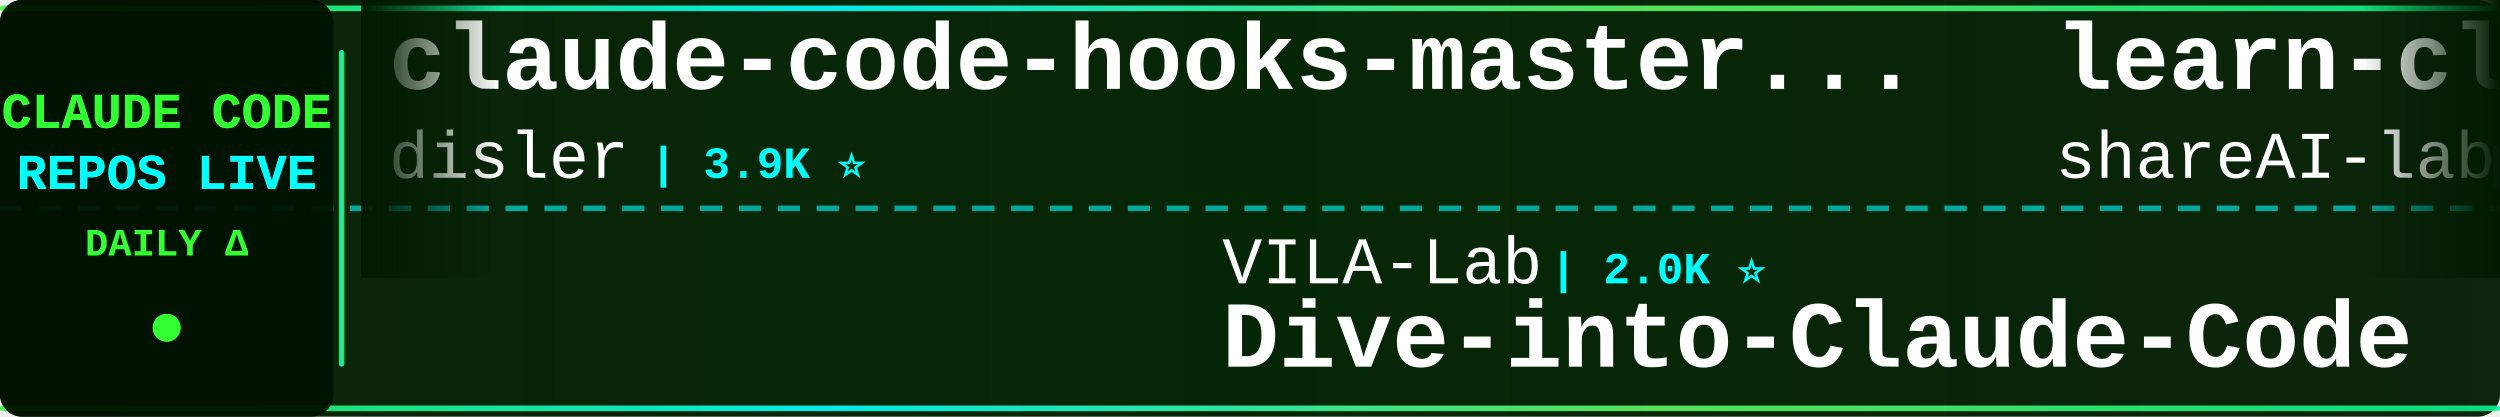
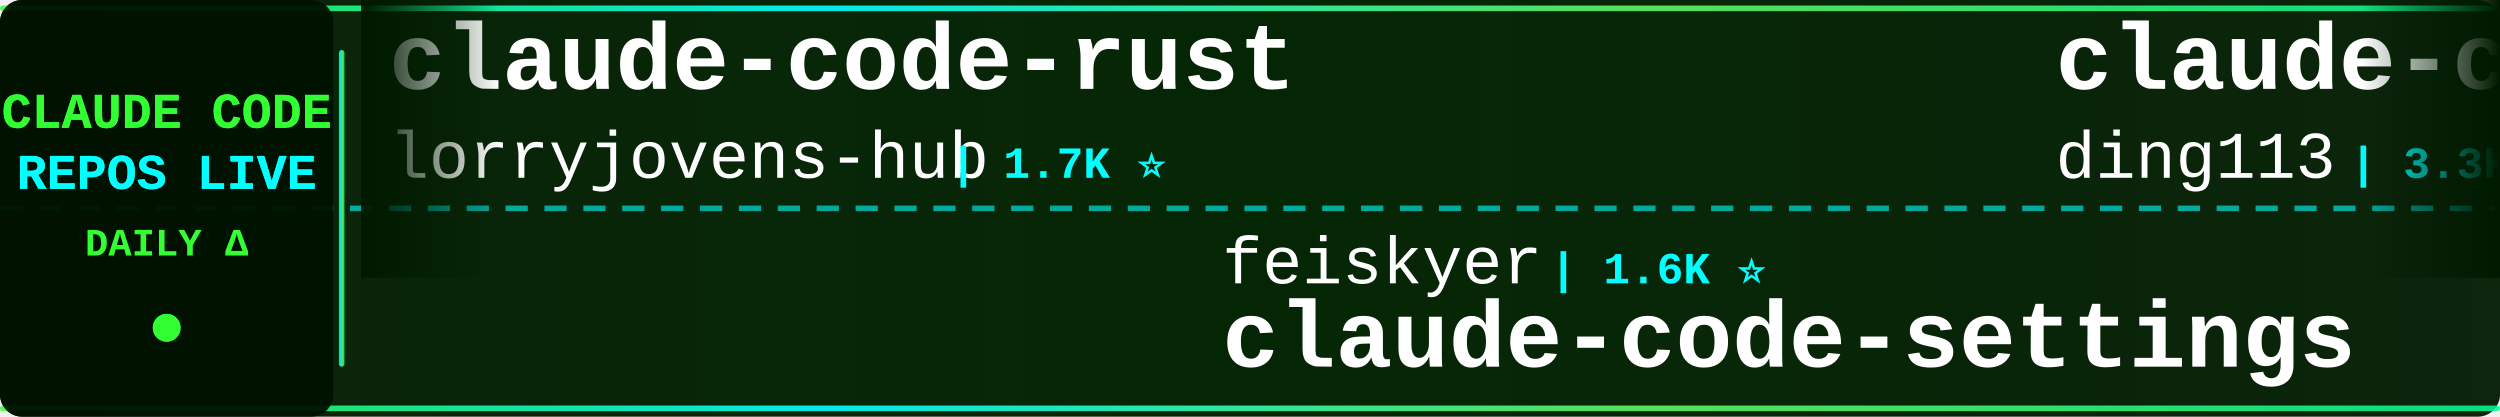
<svg xmlns="http://www.w3.org/2000/svg" width="900" height="150">
  <defs>
    <linearGradient id="tickerBg" x1="0%" y1="0%" x2="100%" y2="0%">
      <stop offset="0%" style="stop-color:#001a00;stop-opacity:0.95" />
      <stop offset="50%" style="stop-color:#002200;stop-opacity:0.98" />
      <stop offset="100%" style="stop-color:#001a00;stop-opacity:0.95" />
    </linearGradient>
    <linearGradient id="borderGrad" x1="0%" y1="0%" x2="100%" y2="0%">
      <stop offset="0%" style="stop-color:#33ff33;stop-opacity:0.85">
        <animate attributeName="stop-opacity" values="0.85;1;0.85" dur="2s" repeatCount="indefinite" />
      </stop>
      <stop offset="33%" style="stop-color:#00ffff;stop-opacity:0.9">
        <animate attributeName="stop-opacity" values="0.9;1;0.9" dur="2.2s" repeatCount="indefinite" />
      </stop>
      <stop offset="66%" style="stop-color:#66ff66;stop-opacity:0.85">
        <animate attributeName="stop-opacity" values="0.85;1;0.85" dur="1.8s" repeatCount="indefinite" />
      </stop>
      <stop offset="100%" style="stop-color:#00ff99;stop-opacity:0.85">
        <animate attributeName="stop-opacity" values="0.85;1;0.85" dur="2s" repeatCount="indefinite" />
      </stop>
    </linearGradient>
    <filter id="textGlow">
      <feGaussianBlur stdDeviation="0.1" result="coloredBlur" />
      <feMerge>
        <feMergeNode in="coloredBlur" />
        <feMergeNode in="SourceGraphic" />
      </feMerge>
    </filter>
    <filter id="metricGlow">
      <feGaussianBlur stdDeviation="0.2" result="coloredBlur" />
      <feMerge>
        <feMergeNode in="coloredBlur" />
        <feMergeNode in="SourceGraphic" />
      </feMerge>
    </filter>
    <linearGradient id="leftFade" x1="0%" y1="0%" x2="100%" y2="0%">
      <stop offset="0%" style="stop-color:#001a00;stop-opacity:1" />
      <stop offset="100%" style="stop-color:#001a00;stop-opacity:0" />
    </linearGradient>
    <linearGradient id="rightFade" x1="0%" y1="0%" x2="100%" y2="0%">
      <stop offset="0%" style="stop-color:#001a00;stop-opacity:0" />
      <stop offset="100%" style="stop-color:#001a00;stop-opacity:1" />
    </linearGradient>
  </defs>
  <rect width="900" height="150" fill="url(#tickerBg)" rx="8" />
  <rect x="0" y="2" width="900" height="2" fill="url(#borderGrad)" rx="1" />
  <rect x="0" y="146" width="900" height="2" fill="url(#borderGrad)" rx="1" />
  <line x1="0" y1="75" x2="900" y2="75" stroke="#00ffff" stroke-width="2" stroke-dasharray="8 6" opacity="0.6" />
  <rect x="0" y="0" width="120" height="150" fill="#001100" opacity="0.95" rx="8" />
  <text x="60" y="46" font-family="'Courier New', monospace" font-size="18" font-weight="bold" fill="#33ff33" text-anchor="middle" filter="url(#textGlow)">
    CLAUDE CODE
  </text>
  <text x="60" y="68" font-family="'Courier New', monospace" font-size="18" font-weight="bold" fill="#00ffff" text-anchor="middle" filter="url(#textGlow)">
    REPOS LIVE
  </text>
  <text x="60" y="92" font-family="'Courier New', monospace" font-size="14" font-weight="bold" fill="#33ff33" text-anchor="middle">
    DAILY Δ
  </text>
  <circle cx="60" cy="118" r="5" fill="#33ff33" filter="url(#metricGlow)">
    <animate attributeName="r" values="4;6;4" dur="1.5s" repeatCount="indefinite" />
    <animate attributeName="opacity" values="0.6;1;0.6" dur="1.5s" repeatCount="indefinite" />
  </circle>
  <rect x="122" y="18" width="2" height="114" fill="url(#borderGrad)" rx="1" />
  <clipPath id="tickerClip">
    <rect x="130" y="0" width="770" height="150" />
  </clipPath>
  <g clip-path="url(#tickerClip)">
    <g id="tickerItems">
      <animateTransform attributeName="transform" attributeType="XML" type="translate" from="0 0" to="-3000 0" dur="54s" repeatCount="indefinite" />
      <g transform="translate(0, 0)">
-         <text x="140" y="32" font-family="'Courier New', monospace" font-size="34" font-weight="bold" fill="#ffffff">claude-code-hooks-master...</text>
-         <text x="140" y="64" font-family="'Courier New', monospace" font-size="24" font-weight="normal" fill="#ffffff" opacity="1.0">disler</text>
-         <text x="234" y="64" font-family="'Courier New', monospace" font-size="16" font-weight="bold" fill="#00ffff"> | 3.9K ⭐</text>
+         <text x="140" y="32" font-family="'Courier New', monospace" font-size="34" font-weight="bold" fill="#ffffff">claude-code-rust</text>
+         <text x="140" y="64" font-family="'Courier New', monospace" font-size="24" font-weight="normal" fill="#ffffff" opacity="1.0">lorryjovens-hub</text>
+         <text x="342" y="64" font-family="'Courier New', monospace" font-size="16" font-weight="bold" fill="#00ffff"> | 1.7K ⭐</text>
      </g>
      <g transform="translate(300, 0)">
-         <text x="140" y="102" font-family="'Courier New', monospace" font-size="24" font-weight="normal" fill="#ffffff" opacity="1.0">VILA-Lab</text>
-         <text x="258" y="102" font-family="'Courier New', monospace" font-size="16" font-weight="bold" fill="#00ffff"> | 2.0K ⭐</text>
-         <text x="140" y="132" font-family="'Courier New', monospace" font-size="34" font-weight="bold" fill="#ffffff">Dive-into-Claude-Code</text>
+         <text x="140" y="102" font-family="'Courier New', monospace" font-size="24" font-weight="normal" fill="#ffffff" opacity="1.0">feiskyer</text>
+         <text x="258" y="102" font-family="'Courier New', monospace" font-size="16" font-weight="bold" fill="#00ffff"> | 1.6K ⭐</text>
+         <text x="140" y="132" font-family="'Courier New', monospace" font-size="34" font-weight="bold" fill="#ffffff">claude-code-settings</text>
      </g>
      <g transform="translate(600, 0)">
-         <text x="140" y="32" font-family="'Courier New', monospace" font-size="34" font-weight="bold" fill="#ffffff">learn-claude-code</text>
-         <text x="140" y="64" font-family="'Courier New', monospace" font-size="24" font-weight="normal" fill="#ffffff" opacity="1.0">shareAI-lab</text>
-         <text x="294" y="64" font-family="'Courier New', monospace" font-size="16" font-weight="bold" fill="#00ffff"> | 72.8K ⭐ +37</text>
+         <text x="140" y="32" font-family="'Courier New', monospace" font-size="34" font-weight="bold" fill="#ffffff">claude-code-hub</text>
+         <text x="140" y="64" font-family="'Courier New', monospace" font-size="24" font-weight="normal" fill="#ffffff" opacity="1.0">ding113</text>
+         <text x="246" y="64" font-family="'Courier New', monospace" font-size="16" font-weight="bold" fill="#00ffff"> | 3.3K ⭐</text>
      </g>
      <g transform="translate(900, 0)">
-         <text x="140" y="102" font-family="'Courier New', monospace" font-size="24" font-weight="normal" fill="#ffffff" opacity="1.0">Donchitos</text>
-         <text x="270" y="102" font-family="'Courier New', monospace" font-size="16" font-weight="bold" fill="#00ffff"> | 23.5K ⭐ +3</text>
-         <text x="140" y="132" font-family="'Courier New', monospace" font-size="34" font-weight="bold" fill="#ffffff">Claude-Code-Game-Studios</text>
+         <text x="140" y="102" font-family="'Courier New', monospace" font-size="24" font-weight="normal" fill="#ffffff" opacity="1.0">darcyegb</text>
+         <text x="258" y="102" font-family="'Courier New', monospace" font-size="16" font-weight="bold" fill="#00ffff"> | 751 ⭐</text>
+         <text x="140" y="132" font-family="'Courier New', monospace" font-size="34" font-weight="bold" fill="#ffffff">ClaudeCodeAgents</text>
      </g>
      <g transform="translate(1200, 0)">
-         <text x="140" y="32" font-family="'Courier New', monospace" font-size="34" font-weight="bold" fill="#ffffff">claude-code-source-code</text>
-         <text x="140" y="64" font-family="'Courier New', monospace" font-size="24" font-weight="normal" fill="#ffffff" opacity="1.0">777genius</text>
-         <text x="270" y="64" font-family="'Courier New', monospace" font-size="16" font-weight="bold" fill="#00ffff"> | 923 ⭐</text>
+         <text x="140" y="32" font-family="'Courier New', monospace" font-size="34" font-weight="bold" fill="#ffffff">claude-code-workflows</text>
+         <text x="140" y="64" font-family="'Courier New', monospace" font-size="24" font-weight="normal" fill="#ffffff" opacity="1.0">OneRedOak</text>
+         <text x="270" y="64" font-family="'Courier New', monospace" font-size="16" font-weight="bold" fill="#00ffff"> | 3.9K ⭐</text>
      </g>
      <g transform="translate(1500, 0)">
-         <text x="140" y="102" font-family="'Courier New', monospace" font-size="24" font-weight="normal" fill="#ffffff" opacity="1.0">krusemediallc</text>
-         <text x="318" y="102" font-family="'Courier New', monospace" font-size="16" font-weight="bold" fill="#00ffff"> | 1.1K ⭐</text>
-         <text x="140" y="132" font-family="'Courier New', monospace" font-size="34" font-weight="bold" fill="#ffffff">arcads-claude-code</text>
+         <text x="140" y="102" font-family="'Courier New', monospace" font-size="24" font-weight="normal" fill="#ffffff" opacity="1.0">frankbria</text>
+         <text x="270" y="102" font-family="'Courier New', monospace" font-size="16" font-weight="bold" fill="#00ffff"> | 9.6K ⭐ +4</text>
+         <text x="140" y="132" font-family="'Courier New', monospace" font-size="34" font-weight="bold" fill="#ffffff">ralph-claude-code</text>
      </g>
      <g transform="translate(1800, 0)">
-         <text x="140" y="32" font-family="'Courier New', monospace" font-size="34" font-weight="bold" fill="#ffffff">claude-code</text>
-         <text x="140" y="64" font-family="'Courier New', monospace" font-size="24" font-weight="normal" fill="#ffffff" opacity="1.0">tanbiralam</text>
-         <text x="282" y="64" font-family="'Courier New', monospace" font-size="16" font-weight="bold" fill="#00ffff"> | 2.1K ⭐</text>
+         <text x="140" y="32" font-family="'Courier New', monospace" font-size="34" font-weight="bold" fill="#ffffff">claude-code-from-scratch</text>
+         <text x="140" y="64" font-family="'Courier New', monospace" font-size="24" font-weight="normal" fill="#ffffff" opacity="1.0">Windy3f3f3f3f</text>
+         <text x="318" y="64" font-family="'Courier New', monospace" font-size="16" font-weight="bold" fill="#00ffff"> | 2.5K ⭐</text>
      </g>
      <g transform="translate(2100, 0)">
-         <text x="140" y="102" font-family="'Courier New', monospace" font-size="24" font-weight="normal" fill="#ffffff" opacity="1.0">VineeTagarwaL-code</text>
-         <text x="378" y="102" font-family="'Courier New', monospace" font-size="16" font-weight="bold" fill="#00ffff"> | 273 ⭐</text>
-         <text x="140" y="132" font-family="'Courier New', monospace" font-size="34" font-weight="bold" fill="#ffffff">claude-code</text>
+         <text x="140" y="102" font-family="'Courier New', monospace" font-size="24" font-weight="normal" fill="#ffffff" opacity="1.0">KPR111</text>
+         <text x="234" y="102" font-family="'Courier New', monospace" font-size="16" font-weight="bold" fill="#00ffff"> | 18 ⭐</text>
+         <text x="140" y="132" font-family="'Courier New', monospace" font-size="34" font-weight="bold" fill="#ffffff">Claude-Code</text>
      </g>
      <g transform="translate(2400, 0)">
-         <text x="140" y="32" font-family="'Courier New', monospace" font-size="34" font-weight="bold" fill="#ffffff">claude-code</text>
-         <text x="140" y="64" font-family="'Courier New', monospace" font-size="24" font-weight="normal" fill="#ffffff" opacity="1.0">xorespesp</text>
-         <text x="270" y="64" font-family="'Courier New', monospace" font-size="16" font-weight="bold" fill="#00ffff"> | 231 ⭐</text>
+         <text x="140" y="32" font-family="'Courier New', monospace" font-size="34" font-weight="bold" fill="#ffffff">claude-code-sourcemap</text>
+         <text x="140" y="64" font-family="'Courier New', monospace" font-size="24" font-weight="normal" fill="#ffffff" opacity="1.0">ChinaSiro</text>
+         <text x="270" y="64" font-family="'Courier New', monospace" font-size="16" font-weight="bold" fill="#00ffff"> | 9.6K ⭐ +3</text>
      </g>
      <g transform="translate(2700, 0)">
-         <text x="140" y="102" font-family="'Courier New', monospace" font-size="24" font-weight="normal" fill="#ffffff" opacity="1.0">LING71671</text>
-         <text x="270" y="102" font-family="'Courier New', monospace" font-size="16" font-weight="bold" fill="#00ffff"> | 931 ⭐</text>
-         <text x="140" y="132" font-family="'Courier New', monospace" font-size="34" font-weight="bold" fill="#ffffff">Open-ClaudeCode</text>
+         <text x="140" y="102" font-family="'Courier New', monospace" font-size="24" font-weight="normal" fill="#ffffff" opacity="1.0">Yuyz0112</text>
+         <text x="258" y="102" font-family="'Courier New', monospace" font-size="16" font-weight="bold" fill="#00ffff"> | 2.4K ⭐</text>
+         <text x="140" y="132" font-family="'Courier New', monospace" font-size="34" font-weight="bold" fill="#ffffff">claude-code-reverse</text>
      </g>
      <g transform="translate(3000, 0)">
-         <text x="140" y="32" font-family="'Courier New', monospace" font-size="34" font-weight="bold" fill="#ffffff">claude-code-hooks-master...</text>
-         <text x="140" y="64" font-family="'Courier New', monospace" font-size="24" font-weight="normal" fill="#ffffff" opacity="1.0">disler</text>
-         <text x="234" y="64" font-family="'Courier New', monospace" font-size="16" font-weight="bold" fill="#00ffff"> | 3.9K ⭐</text>
+         <text x="140" y="32" font-family="'Courier New', monospace" font-size="34" font-weight="bold" fill="#ffffff">claude-code-rust</text>
+         <text x="140" y="64" font-family="'Courier New', monospace" font-size="24" font-weight="normal" fill="#ffffff" opacity="1.0">lorryjovens-hub</text>
+         <text x="342" y="64" font-family="'Courier New', monospace" font-size="16" font-weight="bold" fill="#00ffff"> | 1.7K ⭐</text>
      </g>
      <g transform="translate(3300, 0)">
-         <text x="140" y="102" font-family="'Courier New', monospace" font-size="24" font-weight="normal" fill="#ffffff" opacity="1.0">VILA-Lab</text>
-         <text x="258" y="102" font-family="'Courier New', monospace" font-size="16" font-weight="bold" fill="#00ffff"> | 2.0K ⭐</text>
-         <text x="140" y="132" font-family="'Courier New', monospace" font-size="34" font-weight="bold" fill="#ffffff">Dive-into-Claude-Code</text>
+         <text x="140" y="102" font-family="'Courier New', monospace" font-size="24" font-weight="normal" fill="#ffffff" opacity="1.0">feiskyer</text>
+         <text x="258" y="102" font-family="'Courier New', monospace" font-size="16" font-weight="bold" fill="#00ffff"> | 1.6K ⭐</text>
+         <text x="140" y="132" font-family="'Courier New', monospace" font-size="34" font-weight="bold" fill="#ffffff">claude-code-settings</text>
      </g>
      <g transform="translate(3600, 0)">
-         <text x="140" y="32" font-family="'Courier New', monospace" font-size="34" font-weight="bold" fill="#ffffff">learn-claude-code</text>
-         <text x="140" y="64" font-family="'Courier New', monospace" font-size="24" font-weight="normal" fill="#ffffff" opacity="1.0">shareAI-lab</text>
-         <text x="294" y="64" font-family="'Courier New', monospace" font-size="16" font-weight="bold" fill="#00ffff"> | 72.8K ⭐ +37</text>
+         <text x="140" y="32" font-family="'Courier New', monospace" font-size="34" font-weight="bold" fill="#ffffff">claude-code-hub</text>
+         <text x="140" y="64" font-family="'Courier New', monospace" font-size="24" font-weight="normal" fill="#ffffff" opacity="1.0">ding113</text>
+         <text x="246" y="64" font-family="'Courier New', monospace" font-size="16" font-weight="bold" fill="#00ffff"> | 3.3K ⭐</text>
      </g>
      <g transform="translate(3900, 0)">
-         <text x="140" y="102" font-family="'Courier New', monospace" font-size="24" font-weight="normal" fill="#ffffff" opacity="1.0">Donchitos</text>
-         <text x="270" y="102" font-family="'Courier New', monospace" font-size="16" font-weight="bold" fill="#00ffff"> | 23.5K ⭐ +3</text>
-         <text x="140" y="132" font-family="'Courier New', monospace" font-size="34" font-weight="bold" fill="#ffffff">Claude-Code-Game-Studios</text>
+         <text x="140" y="102" font-family="'Courier New', monospace" font-size="24" font-weight="normal" fill="#ffffff" opacity="1.0">darcyegb</text>
+         <text x="258" y="102" font-family="'Courier New', monospace" font-size="16" font-weight="bold" fill="#00ffff"> | 751 ⭐</text>
+         <text x="140" y="132" font-family="'Courier New', monospace" font-size="34" font-weight="bold" fill="#ffffff">ClaudeCodeAgents</text>
      </g>
    </g>
  </g>
  <rect x="130" y="0" width="50" height="100" fill="url(#leftFade)" />
  <rect x="850" y="0" width="50" height="100" fill="url(#rightFade)" />
</svg>
